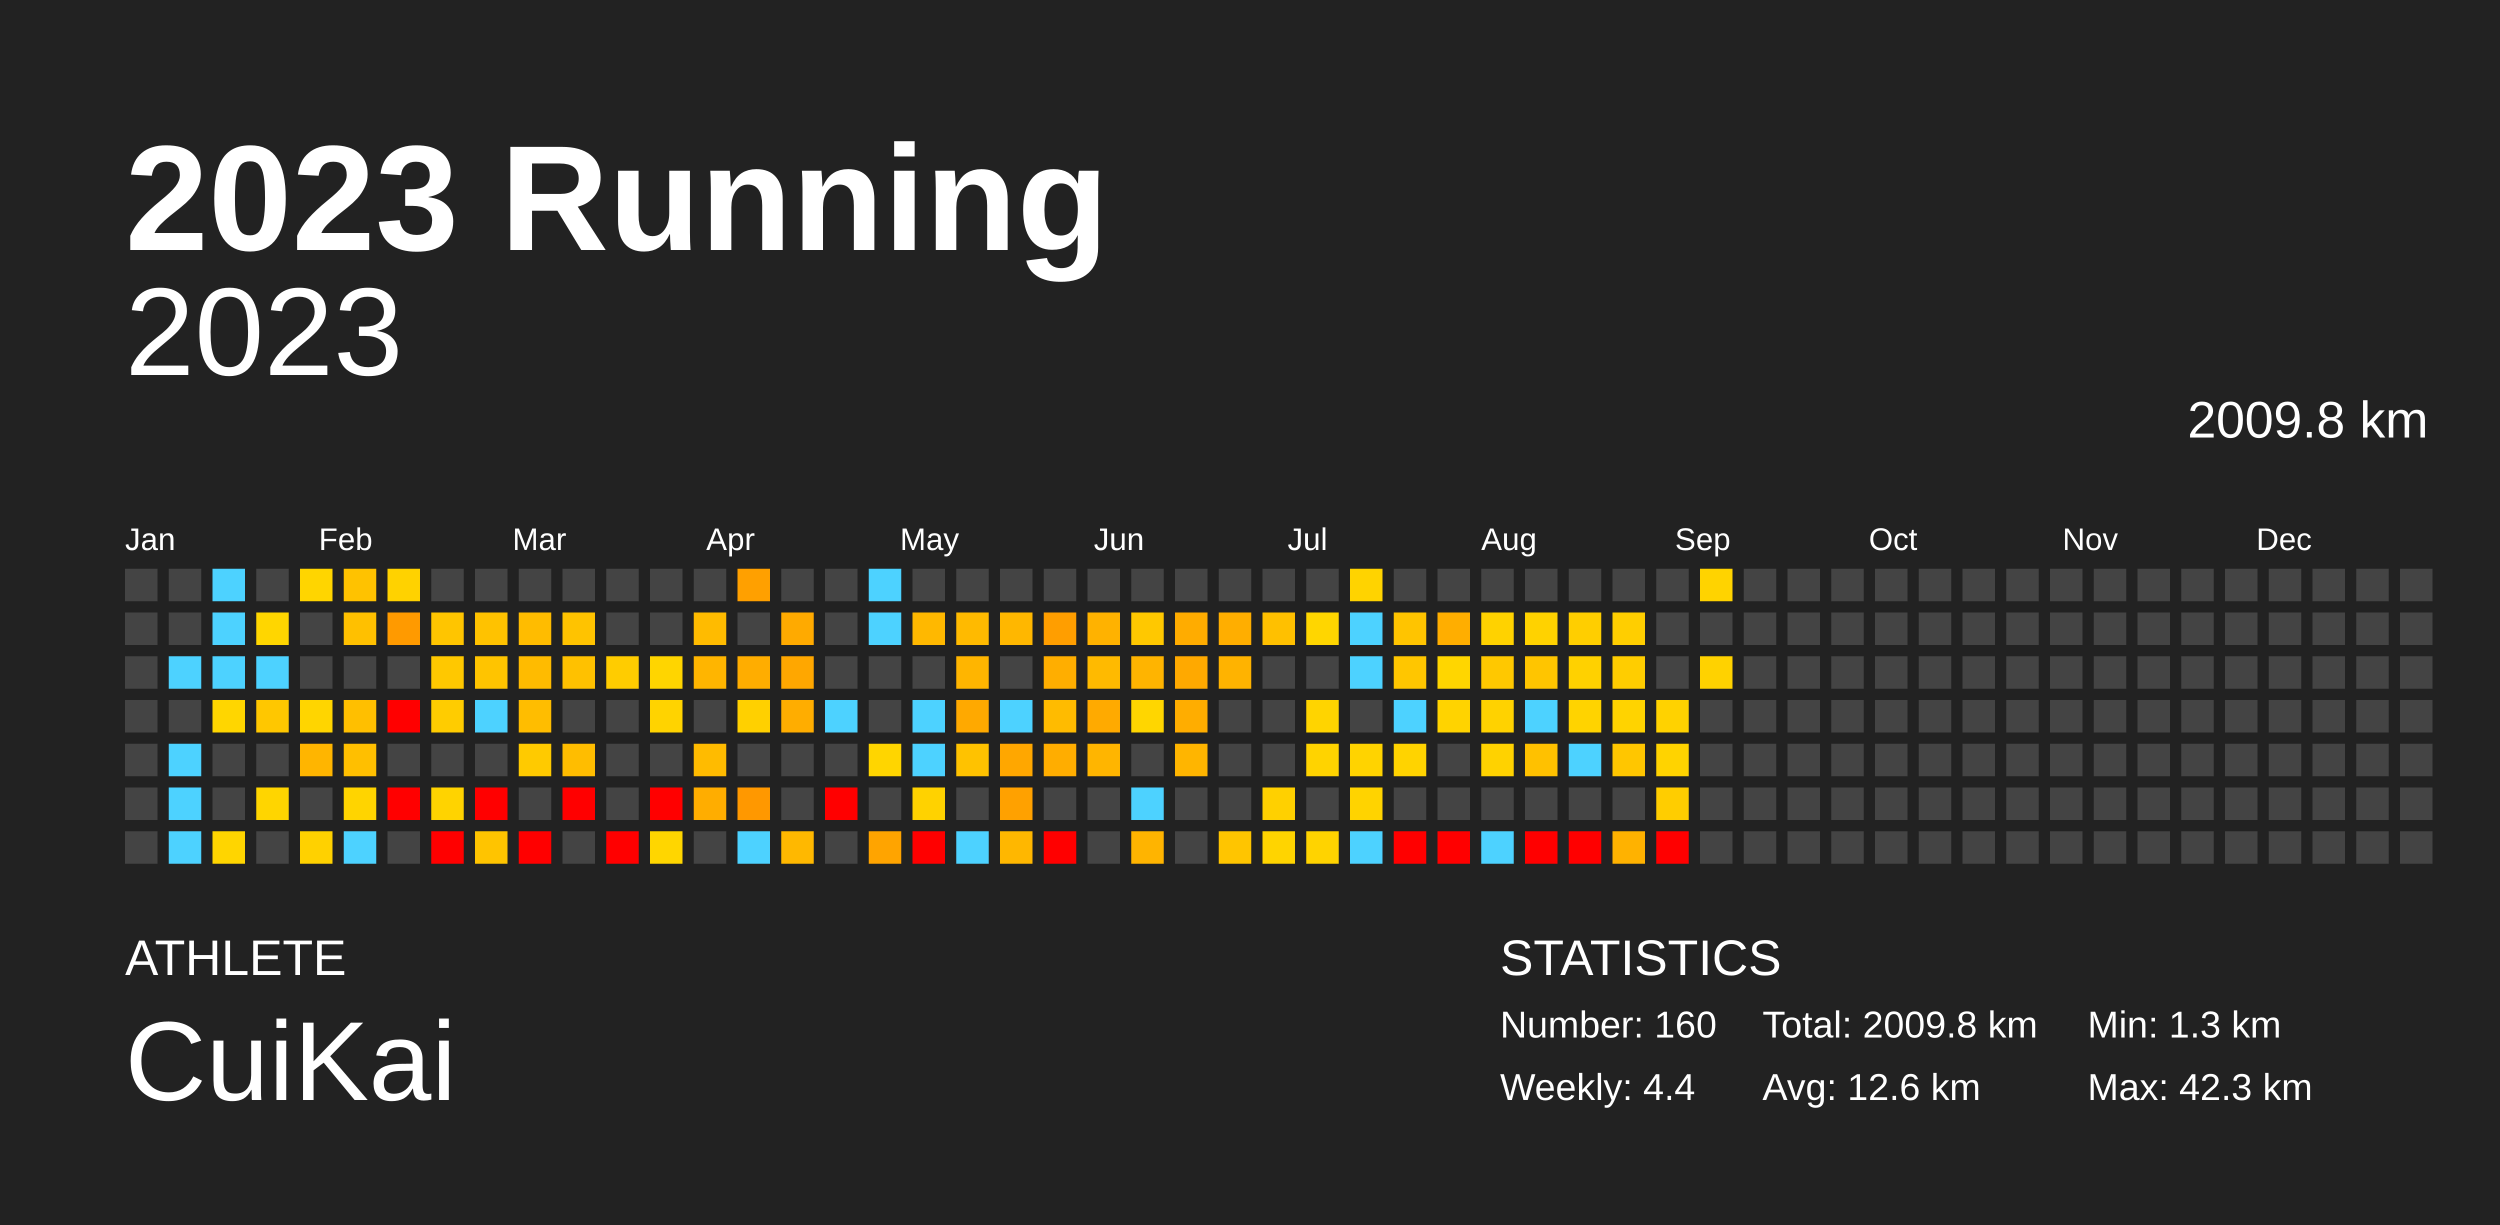
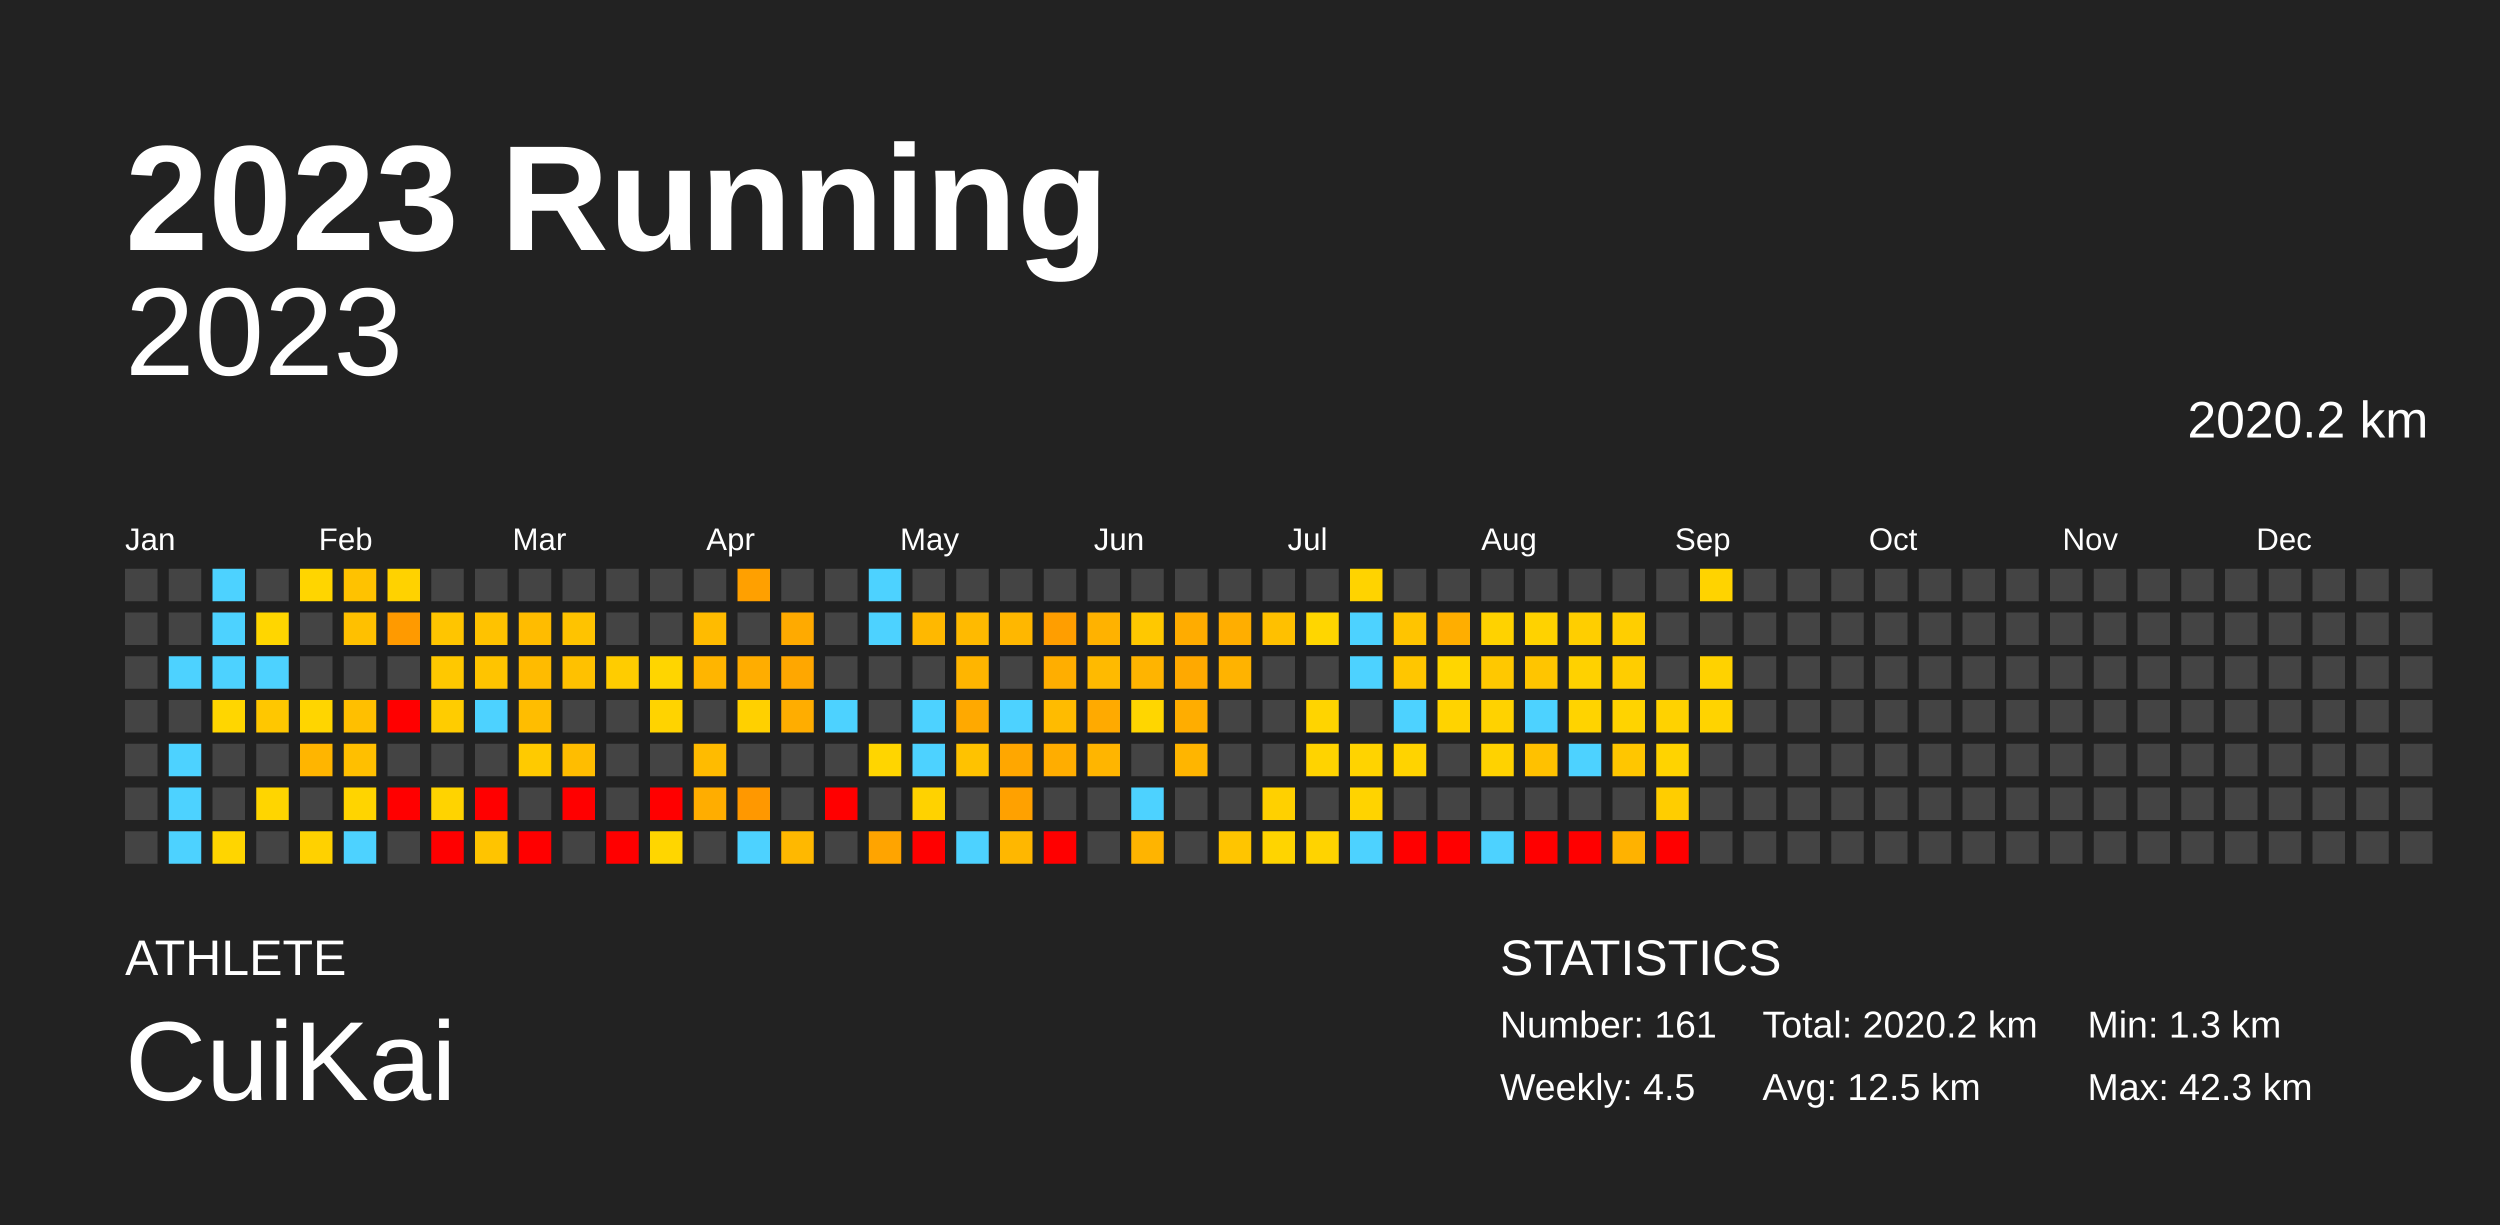
<svg xmlns="http://www.w3.org/2000/svg" baseProfile="full" height="98mm" version="1.1" viewBox="0,0,200,98" width="200mm">
  <defs />
  <rect fill="#222222" height="98" width="200" x="0" y="0" />
  <text fill="#FFFFFF" style="font-size:12px; font-family:Arial; font-weight:bold;" x="10" y="20">2023 Running</text>
  <text fill="#FFFFFF" style="font-size:4px; font-family:Arial" x="10" y="78">ATHLETE</text>
  <text fill="#FFFFFF" style="font-size:9px; font-family:Arial" x="10" y="88">CuiKai</text>
  <text fill="#FFFFFF" style="font-size:4px; font-family:Arial" x="120" y="78">STATISTICS</text>
-   <text fill="#FFFFFF" style="font-size:3px; font-family:Arial" x="120" y="83">Number: 160</text>
-   <text fill="#FFFFFF" style="font-size:3px; font-family:Arial" x="120" y="88">Weekly: 4.4</text>
-   <text fill="#FFFFFF" style="font-size:3px; font-family:Arial" x="141" y="83">Total: 2009.8 km</text>
-   <text fill="#FFFFFF" style="font-size:3px; font-family:Arial" x="141" y="88">Avg: 12.6 km</text>
+   <text fill="#FFFFFF" style="font-size:3px; font-family:Arial" x="120" y="83">Number: 161</text>
+   <text fill="#FFFFFF" style="font-size:3px; font-family:Arial" x="120" y="88">Weekly: 4.5</text>
+   <text fill="#FFFFFF" style="font-size:3px; font-family:Arial" x="141" y="83">Total: 2020.2 km</text>
+   <text fill="#FFFFFF" style="font-size:3px; font-family:Arial" x="141" y="88">Avg: 12.5 km</text>
  <text fill="#FFFFFF" style="font-size:3px; font-family:Arial" x="167" y="83">Min: 1.3 km</text>
  <text fill="#FFFFFF" style="font-size:3px; font-family:Arial" x="167" y="88">Max: 42.3 km</text>
  <text alignment-baseline="hanging" fill="#FFFFFF" style="font-size:10.0px; font-family:Arial;" x="10" y="30">2023</text>
-   <text alignment-baseline="hanging" fill="#FFFFFF" style="font-size:4.125px; font-family:Arial;" x="175" y="35">2009.8 km</text>
+   <text alignment-baseline="hanging" fill="#FFFFFF" style="font-size:4.125px; font-family:Arial;" x="175" y="35">2020.2 km</text>
  <text fill="#FFFFFF" style="font-size:2.5px; font-family:Arial" x="10.0" y="44">Jan</text>
  <text fill="#FFFFFF" style="font-size:2.5px; font-family:Arial" x="25.5" y="44">Feb</text>
  <text fill="#FFFFFF" style="font-size:2.5px; font-family:Arial" x="41.0" y="44">Mar</text>
  <text fill="#FFFFFF" style="font-size:2.5px; font-family:Arial" x="56.5" y="44">Apr</text>
  <text fill="#FFFFFF" style="font-size:2.5px; font-family:Arial" x="72.0" y="44">May</text>
  <text fill="#FFFFFF" style="font-size:2.5px; font-family:Arial" x="87.5" y="44">Jun</text>
  <text fill="#FFFFFF" style="font-size:2.5px; font-family:Arial" x="103.0" y="44">Jul</text>
  <text fill="#FFFFFF" style="font-size:2.5px; font-family:Arial" x="118.5" y="44">Aug</text>
  <text fill="#FFFFFF" style="font-size:2.5px; font-family:Arial" x="134.0" y="44">Sep</text>
  <text fill="#FFFFFF" style="font-size:2.5px; font-family:Arial" x="149.5" y="44">Oct</text>
  <text fill="#FFFFFF" style="font-size:2.5px; font-family:Arial" x="165.0" y="44">Nov</text>
  <text fill="#FFFFFF" style="font-size:2.5px; font-family:Arial" x="180.5" y="44">Dec</text>
  <rect fill="#444444" height="2.6" width="2.6" x="10.0" y="45.5" />
  <rect fill="#444444" height="2.6" width="2.6" x="10.0" y="49.0" />
  <rect fill="#444444" height="2.6" width="2.6" x="10.0" y="52.5" />
  <rect fill="#444444" height="2.6" width="2.6" x="10.0" y="56.0" />
  <rect fill="#444444" height="2.6" width="2.6" x="10.0" y="59.5" />
  <rect fill="#444444" height="2.6" width="2.6" x="10.0" y="63.0" />
  <rect fill="#444444" height="2.6" width="2.6" x="10.0" y="66.5" />
  <rect fill="#444444" height="2.6" width="2.6" x="13.5" y="45.5" />
  <rect fill="#444444" height="2.6" width="2.6" x="13.5" y="49.0" />
  <rect fill="#4dd2ff" height="2.6" width="2.6" x="13.5" y="52.5" />
  <rect fill="#444444" height="2.6" width="2.6" x="13.5" y="56.0" />
  <rect fill="#4dd2ff" height="2.6" width="2.6" x="13.5" y="59.5" />
  <rect fill="#4dd2ff" height="2.6" width="2.6" x="13.5" y="63.0" />
  <rect fill="#4dd2ff" height="2.6" width="2.6" x="13.5" y="66.5" />
  <rect fill="#4dd2ff" height="2.6" width="2.6" x="17.0" y="45.5" />
  <rect fill="#4dd2ff" height="2.6" width="2.6" x="17.0" y="49.0" />
  <rect fill="#4dd2ff" height="2.6" width="2.6" x="17.0" y="52.5" />
  <rect fill="#ffd600" height="2.6" width="2.6" x="17.0" y="56.0" />
  <rect fill="#444444" height="2.6" width="2.6" x="17.0" y="59.5" />
  <rect fill="#444444" height="2.6" width="2.6" x="17.0" y="63.0" />
  <rect fill="#ffd500" height="2.6" width="2.6" x="17.0" y="66.5" />
  <rect fill="#444444" height="2.6" width="2.6" x="20.5" y="45.5" />
  <rect fill="#ffd600" height="2.6" width="2.6" x="20.5" y="49.0" />
  <rect fill="#4dd2ff" height="2.6" width="2.6" x="20.5" y="52.5" />
  <rect fill="#ffc700" height="2.6" width="2.6" x="20.5" y="56.0" />
  <rect fill="#444444" height="2.6" width="2.6" x="20.5" y="59.5" />
  <rect fill="#ffd500" height="2.6" width="2.6" x="20.5" y="63.0" />
  <rect fill="#444444" height="2.6" width="2.6" x="20.5" y="66.5" />
  <rect fill="#ffd500" height="2.6" width="2.6" x="24.0" y="45.5" />
  <rect fill="#444444" height="2.6" width="2.6" x="24.0" y="49.0" />
  <rect fill="#444444" height="2.6" width="2.6" x="24.0" y="52.5" />
  <rect fill="#ffd500" height="2.6" width="2.6" x="24.0" y="56.0" />
  <rect fill="#ffb500" height="2.6" width="2.6" x="24.0" y="59.5" />
  <rect fill="#444444" height="2.6" width="2.6" x="24.0" y="63.0" />
  <rect fill="#ffd100" height="2.6" width="2.6" x="24.0" y="66.5" />
  <rect fill="#ffc200" height="2.6" width="2.6" x="27.5" y="45.5" />
  <rect fill="#ffc000" height="2.6" width="2.6" x="27.5" y="49.0" />
  <rect fill="#444444" height="2.6" width="2.6" x="27.5" y="52.5" />
  <rect fill="#ffbf00" height="2.6" width="2.6" x="27.5" y="56.0" />
  <rect fill="#ffbf00" height="2.6" width="2.6" x="27.5" y="59.5" />
  <rect fill="#ffd400" height="2.6" width="2.6" x="27.5" y="63.0" />
  <rect fill="#4dd2ff" height="2.6" width="2.6" x="27.5" y="66.5" />
  <rect fill="#ffd200" height="2.6" width="2.6" x="31.0" y="45.5" />
  <rect fill="#ff9a00" height="2.6" width="2.6" x="31.0" y="49.0" />
  <rect fill="#444444" height="2.6" width="2.6" x="31.0" y="52.5" />
  <rect fill="red" height="2.6" width="2.6" x="31.0" y="56.0" />
  <rect fill="#444444" height="2.6" width="2.6" x="31.0" y="59.5" />
  <rect fill="red" height="2.6" width="2.6" x="31.0" y="63.0" />
  <rect fill="#444444" height="2.6" width="2.6" x="31.0" y="66.5" />
  <rect fill="#444444" height="2.6" width="2.6" x="34.5" y="45.5" />
  <rect fill="#ffc500" height="2.6" width="2.6" x="34.5" y="49.0" />
  <rect fill="#ffc800" height="2.6" width="2.6" x="34.5" y="52.5" />
  <rect fill="#ffcc00" height="2.6" width="2.6" x="34.5" y="56.0" />
  <rect fill="#444444" height="2.6" width="2.6" x="34.5" y="59.5" />
  <rect fill="#ffd300" height="2.6" width="2.6" x="34.5" y="63.0" />
  <rect fill="red" height="2.6" width="2.6" x="34.5" y="66.5" />
  <rect fill="#444444" height="2.6" width="2.6" x="38.0" y="45.5" />
  <rect fill="#ffc200" height="2.6" width="2.6" x="38.0" y="49.0" />
  <rect fill="#ffc400" height="2.6" width="2.6" x="38.0" y="52.5" />
  <rect fill="#4dd2ff" height="2.6" width="2.6" x="38.0" y="56.0" />
  <rect fill="#444444" height="2.6" width="2.6" x="38.0" y="59.5" />
  <rect fill="red" height="2.6" width="2.6" x="38.0" y="63.0" />
  <rect fill="#ffc400" height="2.6" width="2.6" x="38.0" y="66.5" />
  <rect fill="#444444" height="2.6" width="2.6" x="41.5" y="45.5" />
  <rect fill="#ffbc00" height="2.6" width="2.6" x="41.5" y="49.0" />
  <rect fill="#ffbb00" height="2.6" width="2.6" x="41.5" y="52.5" />
  <rect fill="#ffbd00" height="2.6" width="2.6" x="41.5" y="56.0" />
  <rect fill="#ffca00" height="2.6" width="2.6" x="41.5" y="59.5" />
  <rect fill="#444444" height="2.6" width="2.6" x="41.5" y="63.0" />
  <rect fill="red" height="2.6" width="2.6" x="41.5" y="66.5" />
  <rect fill="#444444" height="2.6" width="2.6" x="45.0" y="45.5" />
  <rect fill="#ffc300" height="2.6" width="2.6" x="45.0" y="49.0" />
  <rect fill="#ffc100" height="2.6" width="2.6" x="45.0" y="52.5" />
  <rect fill="#444444" height="2.6" width="2.6" x="45.0" y="56.0" />
  <rect fill="#ffbd00" height="2.6" width="2.6" x="45.0" y="59.5" />
  <rect fill="red" height="2.6" width="2.6" x="45.0" y="63.0" />
  <rect fill="#444444" height="2.6" width="2.6" x="45.0" y="66.5" />
  <rect fill="#444444" height="2.6" width="2.6" x="48.5" y="45.5" />
  <rect fill="#444444" height="2.6" width="2.6" x="48.5" y="49.0" />
  <rect fill="#ffcc00" height="2.6" width="2.6" x="48.5" y="52.5" />
  <rect fill="#444444" height="2.6" width="2.6" x="48.5" y="56.0" />
  <rect fill="#444444" height="2.6" width="2.6" x="48.5" y="59.5" />
  <rect fill="#444444" height="2.6" width="2.6" x="48.5" y="63.0" />
  <rect fill="red" height="2.6" width="2.6" x="48.5" y="66.5" />
  <rect fill="#444444" height="2.6" width="2.6" x="52.0" y="45.5" />
  <rect fill="#444444" height="2.6" width="2.6" x="52.0" y="49.0" />
  <rect fill="#ffd500" height="2.6" width="2.6" x="52.0" y="52.5" />
  <rect fill="#ffd300" height="2.6" width="2.6" x="52.0" y="56.0" />
  <rect fill="#444444" height="2.6" width="2.6" x="52.0" y="59.5" />
  <rect fill="red" height="2.6" width="2.6" x="52.0" y="63.0" />
  <rect fill="#ffd600" height="2.6" width="2.6" x="52.0" y="66.5" />
  <rect fill="#444444" height="2.6" width="2.6" x="55.5" y="45.5" />
  <rect fill="#ffbb00" height="2.6" width="2.6" x="55.5" y="49.0" />
  <rect fill="#ffb500" height="2.6" width="2.6" x="55.5" y="52.5" />
  <rect fill="#444444" height="2.6" width="2.6" x="55.5" y="56.0" />
  <rect fill="#ffbb00" height="2.6" width="2.6" x="55.5" y="59.5" />
  <rect fill="#ffad00" height="2.6" width="2.6" x="55.5" y="63.0" />
  <rect fill="#444444" height="2.6" width="2.6" x="55.5" y="66.5" />
  <rect fill="#ffa000" height="2.6" width="2.6" x="59.0" y="45.5" />
  <rect fill="#444444" height="2.6" width="2.6" x="59.0" y="49.0" />
  <rect fill="#ffad00" height="2.6" width="2.6" x="59.0" y="52.5" />
  <rect fill="#ffd000" height="2.6" width="2.6" x="59.0" y="56.0" />
  <rect fill="#444444" height="2.6" width="2.6" x="59.0" y="59.5" />
  <rect fill="#ff9800" height="2.6" width="2.6" x="59.0" y="63.0" />
  <rect fill="#4dd2ff" height="2.6" width="2.6" x="59.0" y="66.5" />
  <rect fill="#444444" height="2.6" width="2.6" x="62.5" y="45.5" />
  <rect fill="#ffaa00" height="2.6" width="2.6" x="62.5" y="49.0" />
  <rect fill="#ffa700" height="2.6" width="2.6" x="62.5" y="52.5" />
  <rect fill="#ffad00" height="2.6" width="2.6" x="62.5" y="56.0" />
  <rect fill="#444444" height="2.6" width="2.6" x="62.5" y="59.5" />
  <rect fill="#444444" height="2.6" width="2.6" x="62.5" y="63.0" />
  <rect fill="#ffb800" height="2.6" width="2.6" x="62.5" y="66.5" />
  <rect fill="#444444" height="2.6" width="2.6" x="66.0" y="45.5" />
  <rect fill="#444444" height="2.6" width="2.6" x="66.0" y="49.0" />
  <rect fill="#444444" height="2.6" width="2.6" x="66.0" y="52.5" />
  <rect fill="#4dd2ff" height="2.6" width="2.6" x="66.0" y="56.0" />
  <rect fill="#444444" height="2.6" width="2.6" x="66.0" y="59.5" />
  <rect fill="red" height="2.6" width="2.6" x="66.0" y="63.0" />
  <rect fill="#444444" height="2.6" width="2.6" x="66.0" y="66.5" />
  <rect fill="#4dd2ff" height="2.6" width="2.6" x="69.5" y="45.5" />
  <rect fill="#4dd2ff" height="2.6" width="2.6" x="69.5" y="49.0" />
  <rect fill="#444444" height="2.6" width="2.6" x="69.5" y="52.5" />
  <rect fill="#444444" height="2.6" width="2.6" x="69.5" y="56.0" />
  <rect fill="#ffd500" height="2.6" width="2.6" x="69.5" y="59.5" />
  <rect fill="#444444" height="2.6" width="2.6" x="69.5" y="63.0" />
  <rect fill="#ffa400" height="2.6" width="2.6" x="69.5" y="66.5" />
  <rect fill="#444444" height="2.6" width="2.6" x="73.0" y="45.5" />
  <rect fill="#ffb800" height="2.6" width="2.6" x="73.0" y="49.0" />
  <rect fill="#444444" height="2.6" width="2.6" x="73.0" y="52.5" />
  <rect fill="#4dd2ff" height="2.6" width="2.6" x="73.0" y="56.0" />
  <rect fill="#4dd2ff" height="2.6" width="2.6" x="73.0" y="59.5" />
  <rect fill="#ffd200" height="2.6" width="2.6" x="73.0" y="63.0" />
  <rect fill="red" height="2.6" width="2.6" x="73.0" y="66.5" />
  <rect fill="#444444" height="2.6" width="2.6" x="76.5" y="45.5" />
  <rect fill="#ffba00" height="2.6" width="2.6" x="76.5" y="49.0" />
  <rect fill="#ffb500" height="2.6" width="2.6" x="76.5" y="52.5" />
  <rect fill="#ffa900" height="2.6" width="2.6" x="76.5" y="56.0" />
  <rect fill="#ffc200" height="2.6" width="2.6" x="76.5" y="59.5" />
  <rect fill="#444444" height="2.6" width="2.6" x="76.5" y="63.0" />
  <rect fill="#4dd2ff" height="2.6" width="2.6" x="76.5" y="66.5" />
  <rect fill="#444444" height="2.6" width="2.6" x="80.0" y="45.5" />
  <rect fill="#ffb700" height="2.6" width="2.6" x="80.0" y="49.0" />
  <rect fill="#444444" height="2.6" width="2.6" x="80.0" y="52.5" />
  <rect fill="#4dd2ff" height="2.6" width="2.6" x="80.0" y="56.0" />
  <rect fill="#ffa700" height="2.6" width="2.6" x="80.0" y="59.5" />
  <rect fill="#ffa100" height="2.6" width="2.6" x="80.0" y="63.0" />
  <rect fill="#ffb700" height="2.6" width="2.6" x="80.0" y="66.5" />
  <rect fill="#444444" height="2.6" width="2.6" x="83.5" y="45.5" />
  <rect fill="#ff9e00" height="2.6" width="2.6" x="83.5" y="49.0" />
  <rect fill="#ffae00" height="2.6" width="2.6" x="83.5" y="52.5" />
  <rect fill="#ffbb00" height="2.6" width="2.6" x="83.5" y="56.0" />
  <rect fill="#ffad00" height="2.6" width="2.6" x="83.5" y="59.5" />
  <rect fill="#444444" height="2.6" width="2.6" x="83.5" y="63.0" />
  <rect fill="red" height="2.6" width="2.6" x="83.5" y="66.5" />
  <rect fill="#444444" height="2.6" width="2.6" x="87.0" y="45.5" />
  <rect fill="#ffb200" height="2.6" width="2.6" x="87.0" y="49.0" />
  <rect fill="#ffba00" height="2.6" width="2.6" x="87.0" y="52.5" />
  <rect fill="#ffaa00" height="2.6" width="2.6" x="87.0" y="56.0" />
  <rect fill="#ffb500" height="2.6" width="2.6" x="87.0" y="59.5" />
  <rect fill="#444444" height="2.6" width="2.6" x="87.0" y="63.0" />
  <rect fill="#444444" height="2.6" width="2.6" x="87.0" y="66.5" />
  <rect fill="#444444" height="2.6" width="2.6" x="90.5" y="45.5" />
  <rect fill="#ffc800" height="2.6" width="2.6" x="90.5" y="49.0" />
  <rect fill="#ffb400" height="2.6" width="2.6" x="90.5" y="52.5" />
  <rect fill="#ffd600" height="2.6" width="2.6" x="90.5" y="56.0" />
  <rect fill="#444444" height="2.6" width="2.6" x="90.5" y="59.5" />
  <rect fill="#4dd2ff" height="2.6" width="2.6" x="90.5" y="63.0" />
  <rect fill="#ffb400" height="2.6" width="2.6" x="90.5" y="66.5" />
  <rect fill="#444444" height="2.6" width="2.6" x="94.0" y="45.5" />
  <rect fill="#ffac00" height="2.6" width="2.6" x="94.0" y="49.0" />
  <rect fill="#ffa900" height="2.6" width="2.6" x="94.0" y="52.5" />
  <rect fill="#ffad00" height="2.6" width="2.6" x="94.0" y="56.0" />
  <rect fill="#ffb500" height="2.6" width="2.6" x="94.0" y="59.5" />
  <rect fill="#444444" height="2.6" width="2.6" x="94.0" y="63.0" />
  <rect fill="#444444" height="2.6" width="2.6" x="94.0" y="66.5" />
  <rect fill="#444444" height="2.6" width="2.6" x="97.5" y="45.5" />
  <rect fill="#ffae00" height="2.6" width="2.6" x="97.5" y="49.0" />
  <rect fill="#ffb300" height="2.6" width="2.6" x="97.5" y="52.5" />
  <rect fill="#444444" height="2.6" width="2.6" x="97.5" y="56.0" />
  <rect fill="#444444" height="2.6" width="2.6" x="97.5" y="59.5" />
  <rect fill="#444444" height="2.6" width="2.6" x="97.5" y="63.0" />
  <rect fill="#ffc500" height="2.6" width="2.6" x="97.5" y="66.5" />
  <rect fill="#444444" height="2.6" width="2.6" x="101.0" y="45.5" />
  <rect fill="#ffc000" height="2.6" width="2.6" x="101.0" y="49.0" />
  <rect fill="#444444" height="2.6" width="2.6" x="101.0" y="52.5" />
  <rect fill="#444444" height="2.6" width="2.6" x="101.0" y="56.0" />
  <rect fill="#444444" height="2.6" width="2.6" x="101.0" y="59.5" />
  <rect fill="#ffd000" height="2.6" width="2.6" x="101.0" y="63.0" />
  <rect fill="#ffd400" height="2.6" width="2.6" x="101.0" y="66.5" />
  <rect fill="#444444" height="2.6" width="2.6" x="104.5" y="45.5" />
  <rect fill="#ffd600" height="2.6" width="2.6" x="104.5" y="49.0" />
  <rect fill="#444444" height="2.6" width="2.6" x="104.5" y="52.5" />
  <rect fill="#ffd400" height="2.6" width="2.6" x="104.5" y="56.0" />
  <rect fill="#ffd300" height="2.6" width="2.6" x="104.5" y="59.5" />
  <rect fill="#444444" height="2.6" width="2.6" x="104.5" y="63.0" />
  <rect fill="#ffd300" height="2.6" width="2.6" x="104.5" y="66.5" />
  <rect fill="#ffd300" height="2.6" width="2.6" x="108.0" y="45.5" />
  <rect fill="#4dd2ff" height="2.6" width="2.6" x="108.0" y="49.0" />
  <rect fill="#4dd2ff" height="2.6" width="2.6" x="108.0" y="52.5" />
  <rect fill="#444444" height="2.6" width="2.6" x="108.0" y="56.0" />
  <rect fill="#ffd300" height="2.6" width="2.6" x="108.0" y="59.5" />
  <rect fill="#ffd300" height="2.6" width="2.6" x="108.0" y="63.0" />
  <rect fill="#4dd2ff" height="2.6" width="2.6" x="108.0" y="66.5" />
  <rect fill="#444444" height="2.6" width="2.6" x="111.5" y="45.5" />
  <rect fill="#ffc400" height="2.6" width="2.6" x="111.5" y="49.0" />
  <rect fill="#ffc600" height="2.6" width="2.6" x="111.5" y="52.5" />
  <rect fill="#4dd2ff" height="2.6" width="2.6" x="111.5" y="56.0" />
  <rect fill="#ffd300" height="2.6" width="2.6" x="111.5" y="59.5" />
  <rect fill="#444444" height="2.6" width="2.6" x="111.5" y="63.0" />
  <rect fill="red" height="2.6" width="2.6" x="111.5" y="66.5" />
  <rect fill="#444444" height="2.6" width="2.6" x="115.0" y="45.5" />
  <rect fill="#ffae00" height="2.6" width="2.6" x="115.0" y="49.0" />
  <rect fill="#ffd600" height="2.6" width="2.6" x="115.0" y="52.5" />
  <rect fill="#ffd300" height="2.6" width="2.6" x="115.0" y="56.0" />
  <rect fill="#444444" height="2.6" width="2.6" x="115.0" y="59.5" />
  <rect fill="#444444" height="2.6" width="2.6" x="115.0" y="63.0" />
  <rect fill="red" height="2.6" width="2.6" x="115.0" y="66.5" />
  <rect fill="#444444" height="2.6" width="2.6" x="118.5" y="45.5" />
  <rect fill="#ffd200" height="2.6" width="2.6" x="118.5" y="49.0" />
  <rect fill="#ffc800" height="2.6" width="2.6" x="118.5" y="52.5" />
  <rect fill="#ffd200" height="2.6" width="2.6" x="118.5" y="56.0" />
  <rect fill="#ffd200" height="2.6" width="2.6" x="118.5" y="59.5" />
  <rect fill="#444444" height="2.6" width="2.6" x="118.5" y="63.0" />
  <rect fill="#4dd2ff" height="2.6" width="2.6" x="118.5" y="66.5" />
  <rect fill="#444444" height="2.6" width="2.6" x="122.0" y="45.5" />
  <rect fill="#ffd200" height="2.6" width="2.6" x="122.0" y="49.0" />
  <rect fill="#ffc500" height="2.6" width="2.6" x="122.0" y="52.5" />
  <rect fill="#4dd2ff" height="2.6" width="2.6" x="122.0" y="56.0" />
  <rect fill="#ffc100" height="2.6" width="2.6" x="122.0" y="59.5" />
  <rect fill="#444444" height="2.6" width="2.6" x="122.0" y="63.0" />
  <rect fill="red" height="2.6" width="2.6" x="122.0" y="66.5" />
  <rect fill="#444444" height="2.6" width="2.6" x="125.5" y="45.5" />
  <rect fill="#ffce00" height="2.6" width="2.6" x="125.5" y="49.0" />
  <rect fill="#ffd100" height="2.6" width="2.6" x="125.5" y="52.5" />
  <rect fill="#ffd300" height="2.6" width="2.6" x="125.5" y="56.0" />
  <rect fill="#4dd2ff" height="2.6" width="2.6" x="125.5" y="59.5" />
  <rect fill="#444444" height="2.6" width="2.6" x="125.5" y="63.0" />
  <rect fill="red" height="2.6" width="2.6" x="125.5" y="66.5" />
  <rect fill="#444444" height="2.6" width="2.6" x="129.0" y="45.5" />
  <rect fill="#ffce00" height="2.6" width="2.6" x="129.0" y="49.0" />
  <rect fill="#ffcd00" height="2.6" width="2.6" x="129.0" y="52.5" />
  <rect fill="#ffd300" height="2.6" width="2.6" x="129.0" y="56.0" />
  <rect fill="#ffc600" height="2.6" width="2.6" x="129.0" y="59.5" />
  <rect fill="#444444" height="2.6" width="2.6" x="129.0" y="63.0" />
  <rect fill="#ffb200" height="2.6" width="2.6" x="129.0" y="66.5" />
  <rect fill="#444444" height="2.6" width="2.6" x="132.5" y="45.5" />
  <rect fill="#444444" height="2.6" width="2.6" x="132.5" y="49.0" />
  <rect fill="#444444" height="2.6" width="2.6" x="132.5" y="52.5" />
  <rect fill="#ffd200" height="2.6" width="2.6" x="132.5" y="56.0" />
  <rect fill="#ffd300" height="2.6" width="2.6" x="132.5" y="59.5" />
  <rect fill="#ffcd00" height="2.6" width="2.6" x="132.5" y="63.0" />
  <rect fill="red" height="2.6" width="2.6" x="132.5" y="66.5" />
  <rect fill="#ffd300" height="2.6" width="2.6" x="136.0" y="45.5" />
  <rect fill="#444444" height="2.6" width="2.6" x="136.0" y="49.0" />
  <rect fill="#ffd200" height="2.6" width="2.6" x="136.0" y="52.5" />
-   <rect fill="#444444" height="2.6" width="2.6" x="136.0" y="56.0" />
+   <rect fill="#ffd300" height="2.6" width="2.6" x="136.0" y="56.0" />
  <rect fill="#444444" height="2.6" width="2.6" x="136.0" y="59.5" />
  <rect fill="#444444" height="2.6" width="2.6" x="136.0" y="63.0" />
  <rect fill="#444444" height="2.6" width="2.6" x="136.0" y="66.5" />
  <rect fill="#444444" height="2.6" width="2.6" x="139.5" y="45.5" />
  <rect fill="#444444" height="2.6" width="2.6" x="139.5" y="49.0" />
  <rect fill="#444444" height="2.6" width="2.6" x="139.5" y="52.5" />
  <rect fill="#444444" height="2.6" width="2.6" x="139.5" y="56.0" />
  <rect fill="#444444" height="2.6" width="2.6" x="139.5" y="59.5" />
  <rect fill="#444444" height="2.6" width="2.6" x="139.5" y="63.0" />
  <rect fill="#444444" height="2.6" width="2.6" x="139.5" y="66.5" />
  <rect fill="#444444" height="2.6" width="2.6" x="143.0" y="45.5" />
  <rect fill="#444444" height="2.6" width="2.6" x="143.0" y="49.0" />
  <rect fill="#444444" height="2.6" width="2.6" x="143.0" y="52.5" />
  <rect fill="#444444" height="2.6" width="2.6" x="143.0" y="56.0" />
  <rect fill="#444444" height="2.6" width="2.6" x="143.0" y="59.5" />
  <rect fill="#444444" height="2.6" width="2.6" x="143.0" y="63.0" />
  <rect fill="#444444" height="2.6" width="2.6" x="143.0" y="66.5" />
  <rect fill="#444444" height="2.6" width="2.6" x="146.5" y="45.5" />
  <rect fill="#444444" height="2.6" width="2.6" x="146.5" y="49.0" />
  <rect fill="#444444" height="2.6" width="2.6" x="146.5" y="52.5" />
  <rect fill="#444444" height="2.6" width="2.6" x="146.5" y="56.0" />
  <rect fill="#444444" height="2.6" width="2.6" x="146.5" y="59.5" />
  <rect fill="#444444" height="2.6" width="2.6" x="146.5" y="63.0" />
  <rect fill="#444444" height="2.6" width="2.6" x="146.5" y="66.5" />
  <rect fill="#444444" height="2.6" width="2.6" x="150.0" y="45.5" />
  <rect fill="#444444" height="2.6" width="2.6" x="150.0" y="49.0" />
  <rect fill="#444444" height="2.6" width="2.6" x="150.0" y="52.5" />
  <rect fill="#444444" height="2.6" width="2.6" x="150.0" y="56.0" />
  <rect fill="#444444" height="2.6" width="2.6" x="150.0" y="59.5" />
  <rect fill="#444444" height="2.6" width="2.6" x="150.0" y="63.0" />
  <rect fill="#444444" height="2.6" width="2.6" x="150.0" y="66.5" />
  <rect fill="#444444" height="2.6" width="2.6" x="153.5" y="45.5" />
  <rect fill="#444444" height="2.6" width="2.6" x="153.5" y="49.0" />
  <rect fill="#444444" height="2.6" width="2.6" x="153.5" y="52.5" />
  <rect fill="#444444" height="2.6" width="2.6" x="153.5" y="56.0" />
  <rect fill="#444444" height="2.6" width="2.6" x="153.5" y="59.5" />
  <rect fill="#444444" height="2.6" width="2.6" x="153.5" y="63.0" />
  <rect fill="#444444" height="2.6" width="2.6" x="153.5" y="66.5" />
  <rect fill="#444444" height="2.6" width="2.6" x="157.0" y="45.5" />
  <rect fill="#444444" height="2.6" width="2.6" x="157.0" y="49.0" />
  <rect fill="#444444" height="2.6" width="2.6" x="157.0" y="52.5" />
  <rect fill="#444444" height="2.6" width="2.6" x="157.0" y="56.0" />
  <rect fill="#444444" height="2.6" width="2.6" x="157.0" y="59.5" />
  <rect fill="#444444" height="2.6" width="2.6" x="157.0" y="63.0" />
  <rect fill="#444444" height="2.6" width="2.6" x="157.0" y="66.5" />
  <rect fill="#444444" height="2.6" width="2.6" x="160.5" y="45.5" />
  <rect fill="#444444" height="2.6" width="2.6" x="160.5" y="49.0" />
  <rect fill="#444444" height="2.6" width="2.6" x="160.5" y="52.5" />
  <rect fill="#444444" height="2.6" width="2.6" x="160.5" y="56.0" />
  <rect fill="#444444" height="2.6" width="2.6" x="160.5" y="59.5" />
  <rect fill="#444444" height="2.6" width="2.6" x="160.5" y="63.0" />
  <rect fill="#444444" height="2.6" width="2.6" x="160.5" y="66.5" />
  <rect fill="#444444" height="2.6" width="2.6" x="164.0" y="45.5" />
  <rect fill="#444444" height="2.6" width="2.6" x="164.0" y="49.0" />
  <rect fill="#444444" height="2.6" width="2.6" x="164.0" y="52.5" />
  <rect fill="#444444" height="2.6" width="2.6" x="164.0" y="56.0" />
  <rect fill="#444444" height="2.6" width="2.6" x="164.0" y="59.5" />
  <rect fill="#444444" height="2.6" width="2.6" x="164.0" y="63.0" />
  <rect fill="#444444" height="2.6" width="2.6" x="164.0" y="66.5" />
  <rect fill="#444444" height="2.6" width="2.6" x="167.5" y="45.5" />
  <rect fill="#444444" height="2.6" width="2.6" x="167.5" y="49.0" />
  <rect fill="#444444" height="2.6" width="2.6" x="167.5" y="52.5" />
  <rect fill="#444444" height="2.6" width="2.6" x="167.5" y="56.0" />
  <rect fill="#444444" height="2.6" width="2.6" x="167.5" y="59.5" />
  <rect fill="#444444" height="2.6" width="2.6" x="167.5" y="63.0" />
  <rect fill="#444444" height="2.6" width="2.6" x="167.5" y="66.5" />
  <rect fill="#444444" height="2.6" width="2.6" x="171.0" y="45.5" />
  <rect fill="#444444" height="2.6" width="2.6" x="171.0" y="49.0" />
  <rect fill="#444444" height="2.6" width="2.6" x="171.0" y="52.5" />
  <rect fill="#444444" height="2.6" width="2.6" x="171.0" y="56.0" />
  <rect fill="#444444" height="2.6" width="2.6" x="171.0" y="59.5" />
  <rect fill="#444444" height="2.6" width="2.6" x="171.0" y="63.0" />
  <rect fill="#444444" height="2.6" width="2.6" x="171.0" y="66.5" />
  <rect fill="#444444" height="2.6" width="2.6" x="174.5" y="45.5" />
  <rect fill="#444444" height="2.6" width="2.6" x="174.5" y="49.0" />
  <rect fill="#444444" height="2.6" width="2.6" x="174.5" y="52.5" />
  <rect fill="#444444" height="2.6" width="2.6" x="174.5" y="56.0" />
  <rect fill="#444444" height="2.6" width="2.6" x="174.5" y="59.5" />
  <rect fill="#444444" height="2.6" width="2.6" x="174.5" y="63.0" />
  <rect fill="#444444" height="2.6" width="2.6" x="174.5" y="66.5" />
  <rect fill="#444444" height="2.6" width="2.6" x="178.0" y="45.5" />
  <rect fill="#444444" height="2.6" width="2.6" x="178.0" y="49.0" />
  <rect fill="#444444" height="2.6" width="2.6" x="178.0" y="52.5" />
  <rect fill="#444444" height="2.6" width="2.6" x="178.0" y="56.0" />
  <rect fill="#444444" height="2.6" width="2.6" x="178.0" y="59.5" />
  <rect fill="#444444" height="2.6" width="2.6" x="178.0" y="63.0" />
  <rect fill="#444444" height="2.6" width="2.6" x="178.0" y="66.5" />
  <rect fill="#444444" height="2.6" width="2.6" x="181.5" y="45.5" />
  <rect fill="#444444" height="2.6" width="2.6" x="181.5" y="49.0" />
  <rect fill="#444444" height="2.6" width="2.6" x="181.5" y="52.5" />
  <rect fill="#444444" height="2.6" width="2.6" x="181.5" y="56.0" />
  <rect fill="#444444" height="2.6" width="2.6" x="181.5" y="59.5" />
  <rect fill="#444444" height="2.6" width="2.6" x="181.5" y="63.0" />
  <rect fill="#444444" height="2.6" width="2.6" x="181.5" y="66.5" />
  <rect fill="#444444" height="2.6" width="2.6" x="185.0" y="45.5" />
  <rect fill="#444444" height="2.6" width="2.6" x="185.0" y="49.0" />
  <rect fill="#444444" height="2.6" width="2.6" x="185.0" y="52.5" />
  <rect fill="#444444" height="2.6" width="2.6" x="185.0" y="56.0" />
  <rect fill="#444444" height="2.6" width="2.6" x="185.0" y="59.5" />
  <rect fill="#444444" height="2.6" width="2.6" x="185.0" y="63.0" />
  <rect fill="#444444" height="2.6" width="2.6" x="185.0" y="66.5" />
  <rect fill="#444444" height="2.6" width="2.6" x="188.5" y="45.5" />
  <rect fill="#444444" height="2.6" width="2.6" x="188.5" y="49.0" />
  <rect fill="#444444" height="2.6" width="2.6" x="188.5" y="52.5" />
  <rect fill="#444444" height="2.6" width="2.6" x="188.5" y="56.0" />
  <rect fill="#444444" height="2.6" width="2.6" x="188.5" y="59.5" />
  <rect fill="#444444" height="2.6" width="2.6" x="188.5" y="63.0" />
  <rect fill="#444444" height="2.6" width="2.6" x="188.5" y="66.5" />
  <rect fill="#444444" height="2.6" width="2.6" x="192.0" y="45.5" />
  <rect fill="#444444" height="2.6" width="2.6" x="192.0" y="49.0" />
  <rect fill="#444444" height="2.6" width="2.6" x="192.0" y="52.5" />
  <rect fill="#444444" height="2.6" width="2.6" x="192.0" y="56.0" />
  <rect fill="#444444" height="2.6" width="2.6" x="192.0" y="59.5" />
  <rect fill="#444444" height="2.6" width="2.6" x="192.0" y="63.0" />
  <rect fill="#444444" height="2.6" width="2.6" x="192.0" y="66.5" />
</svg>
